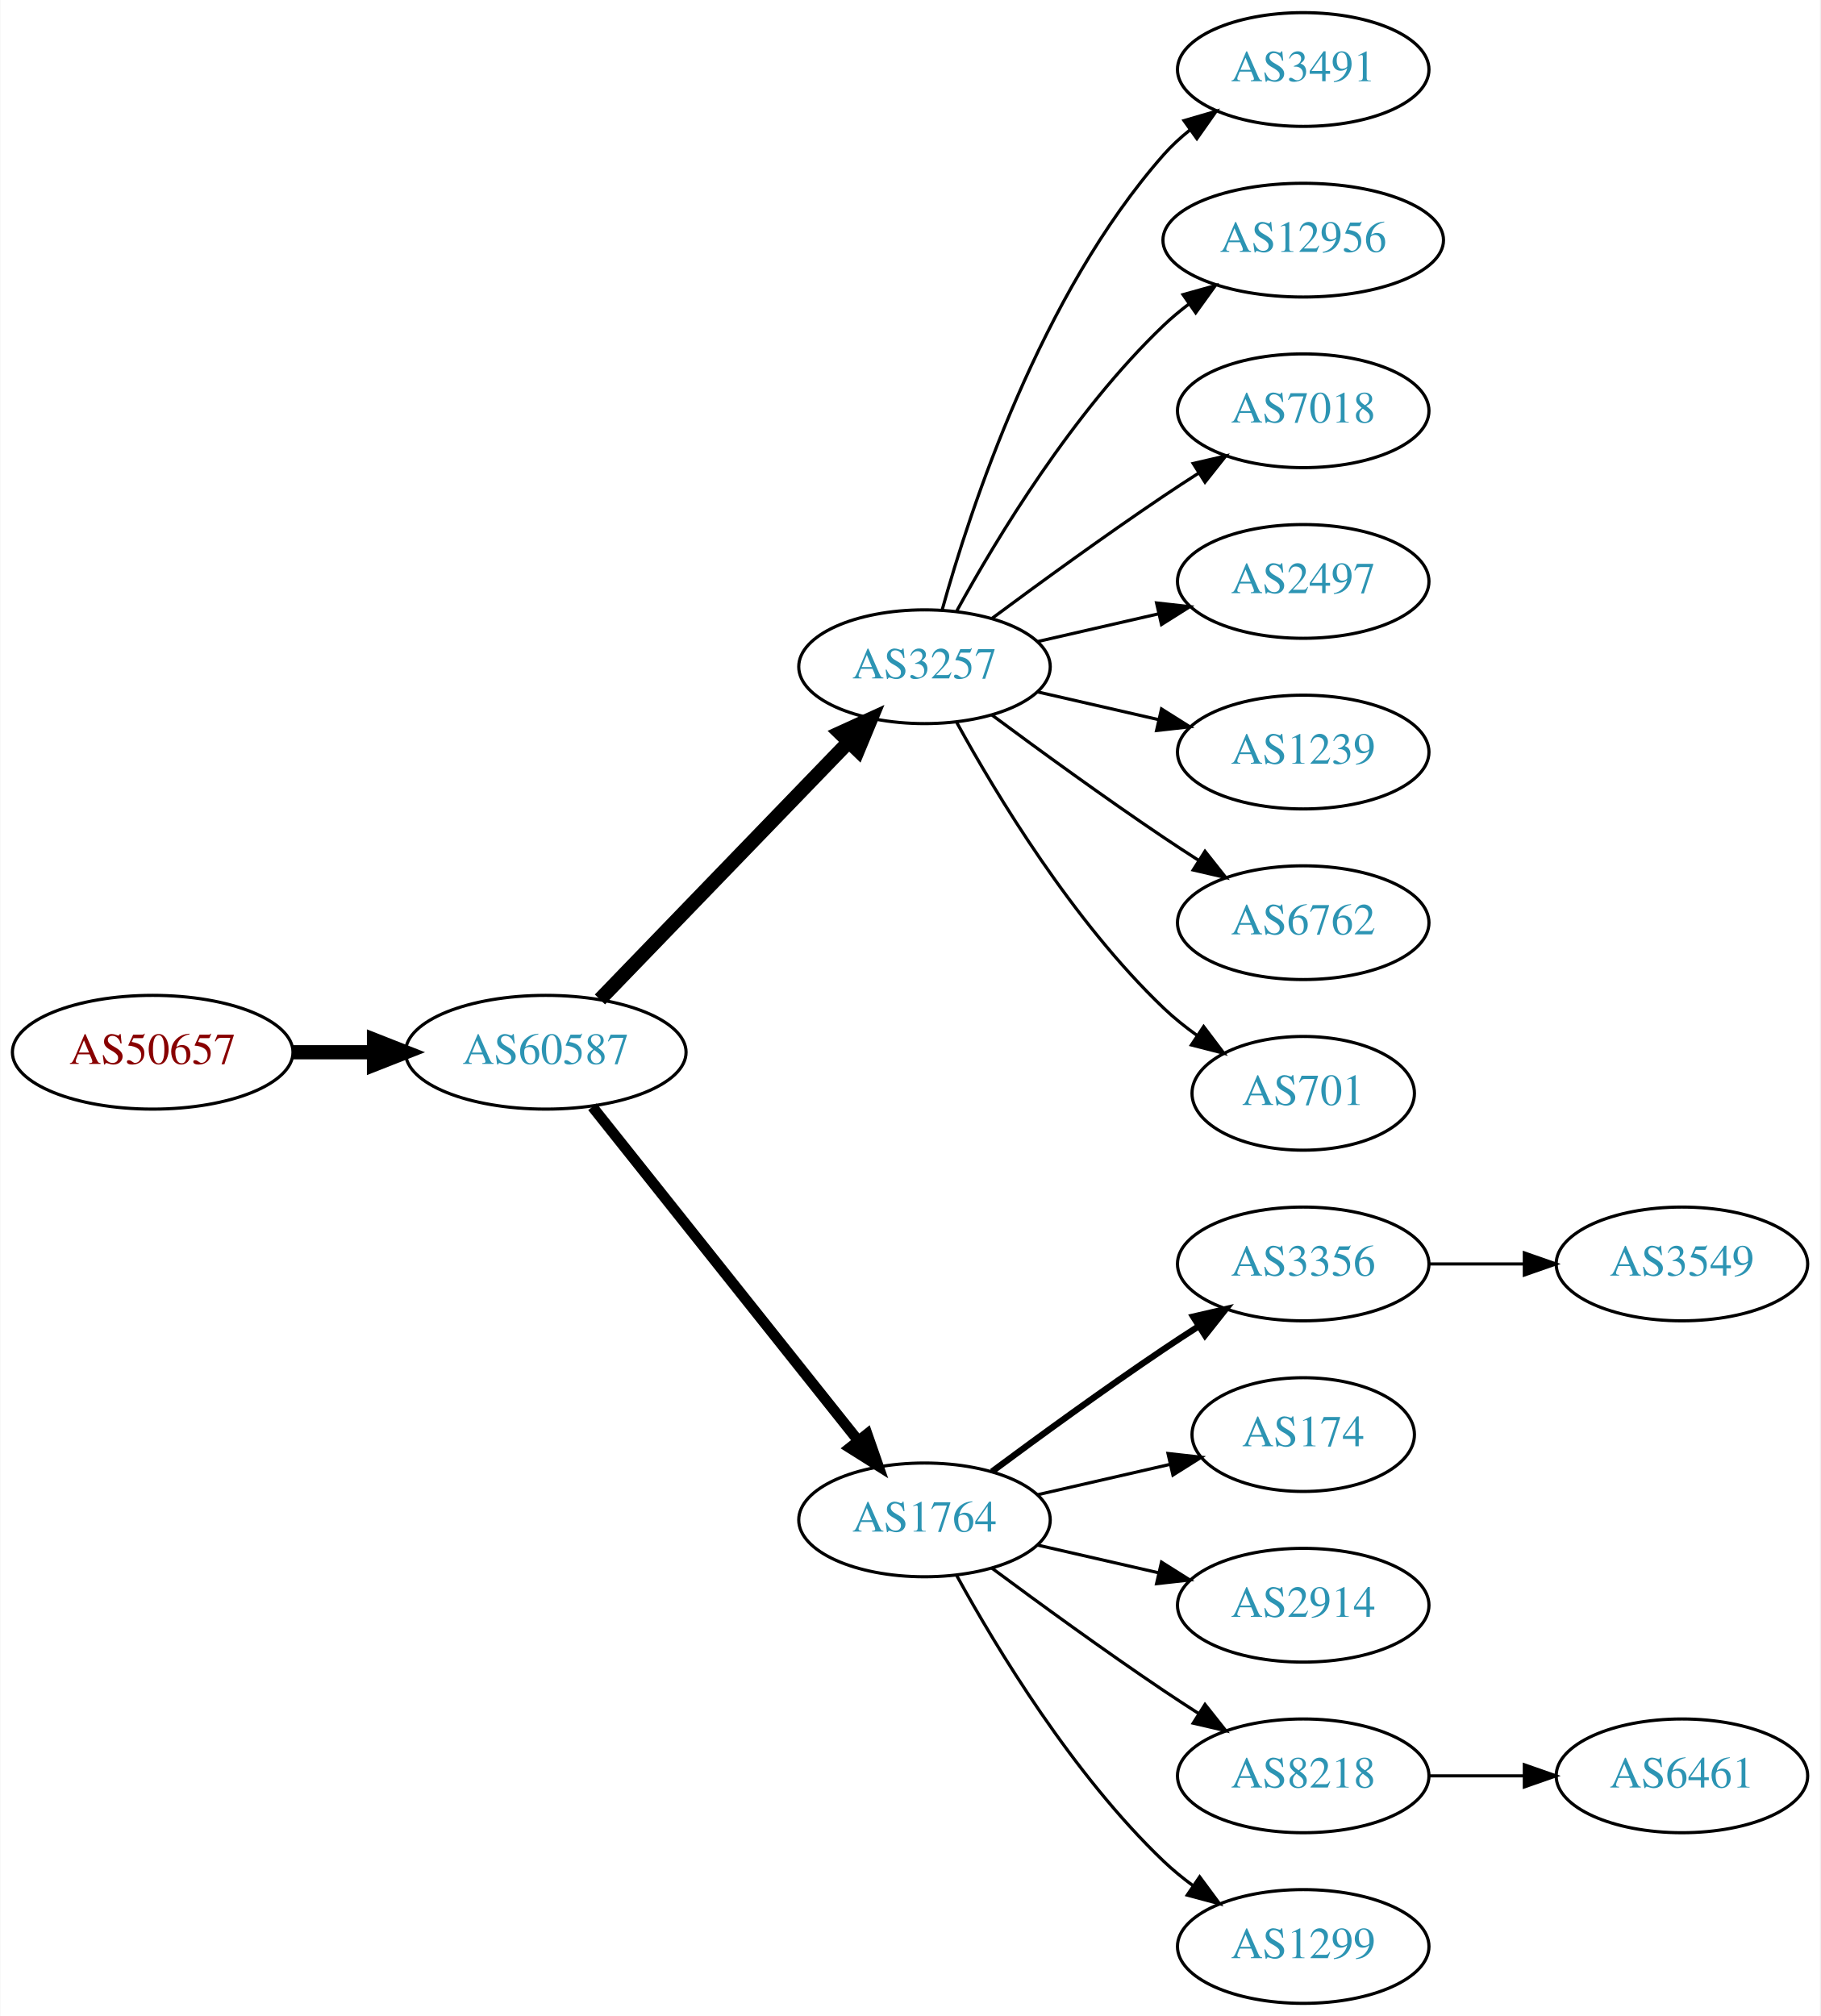
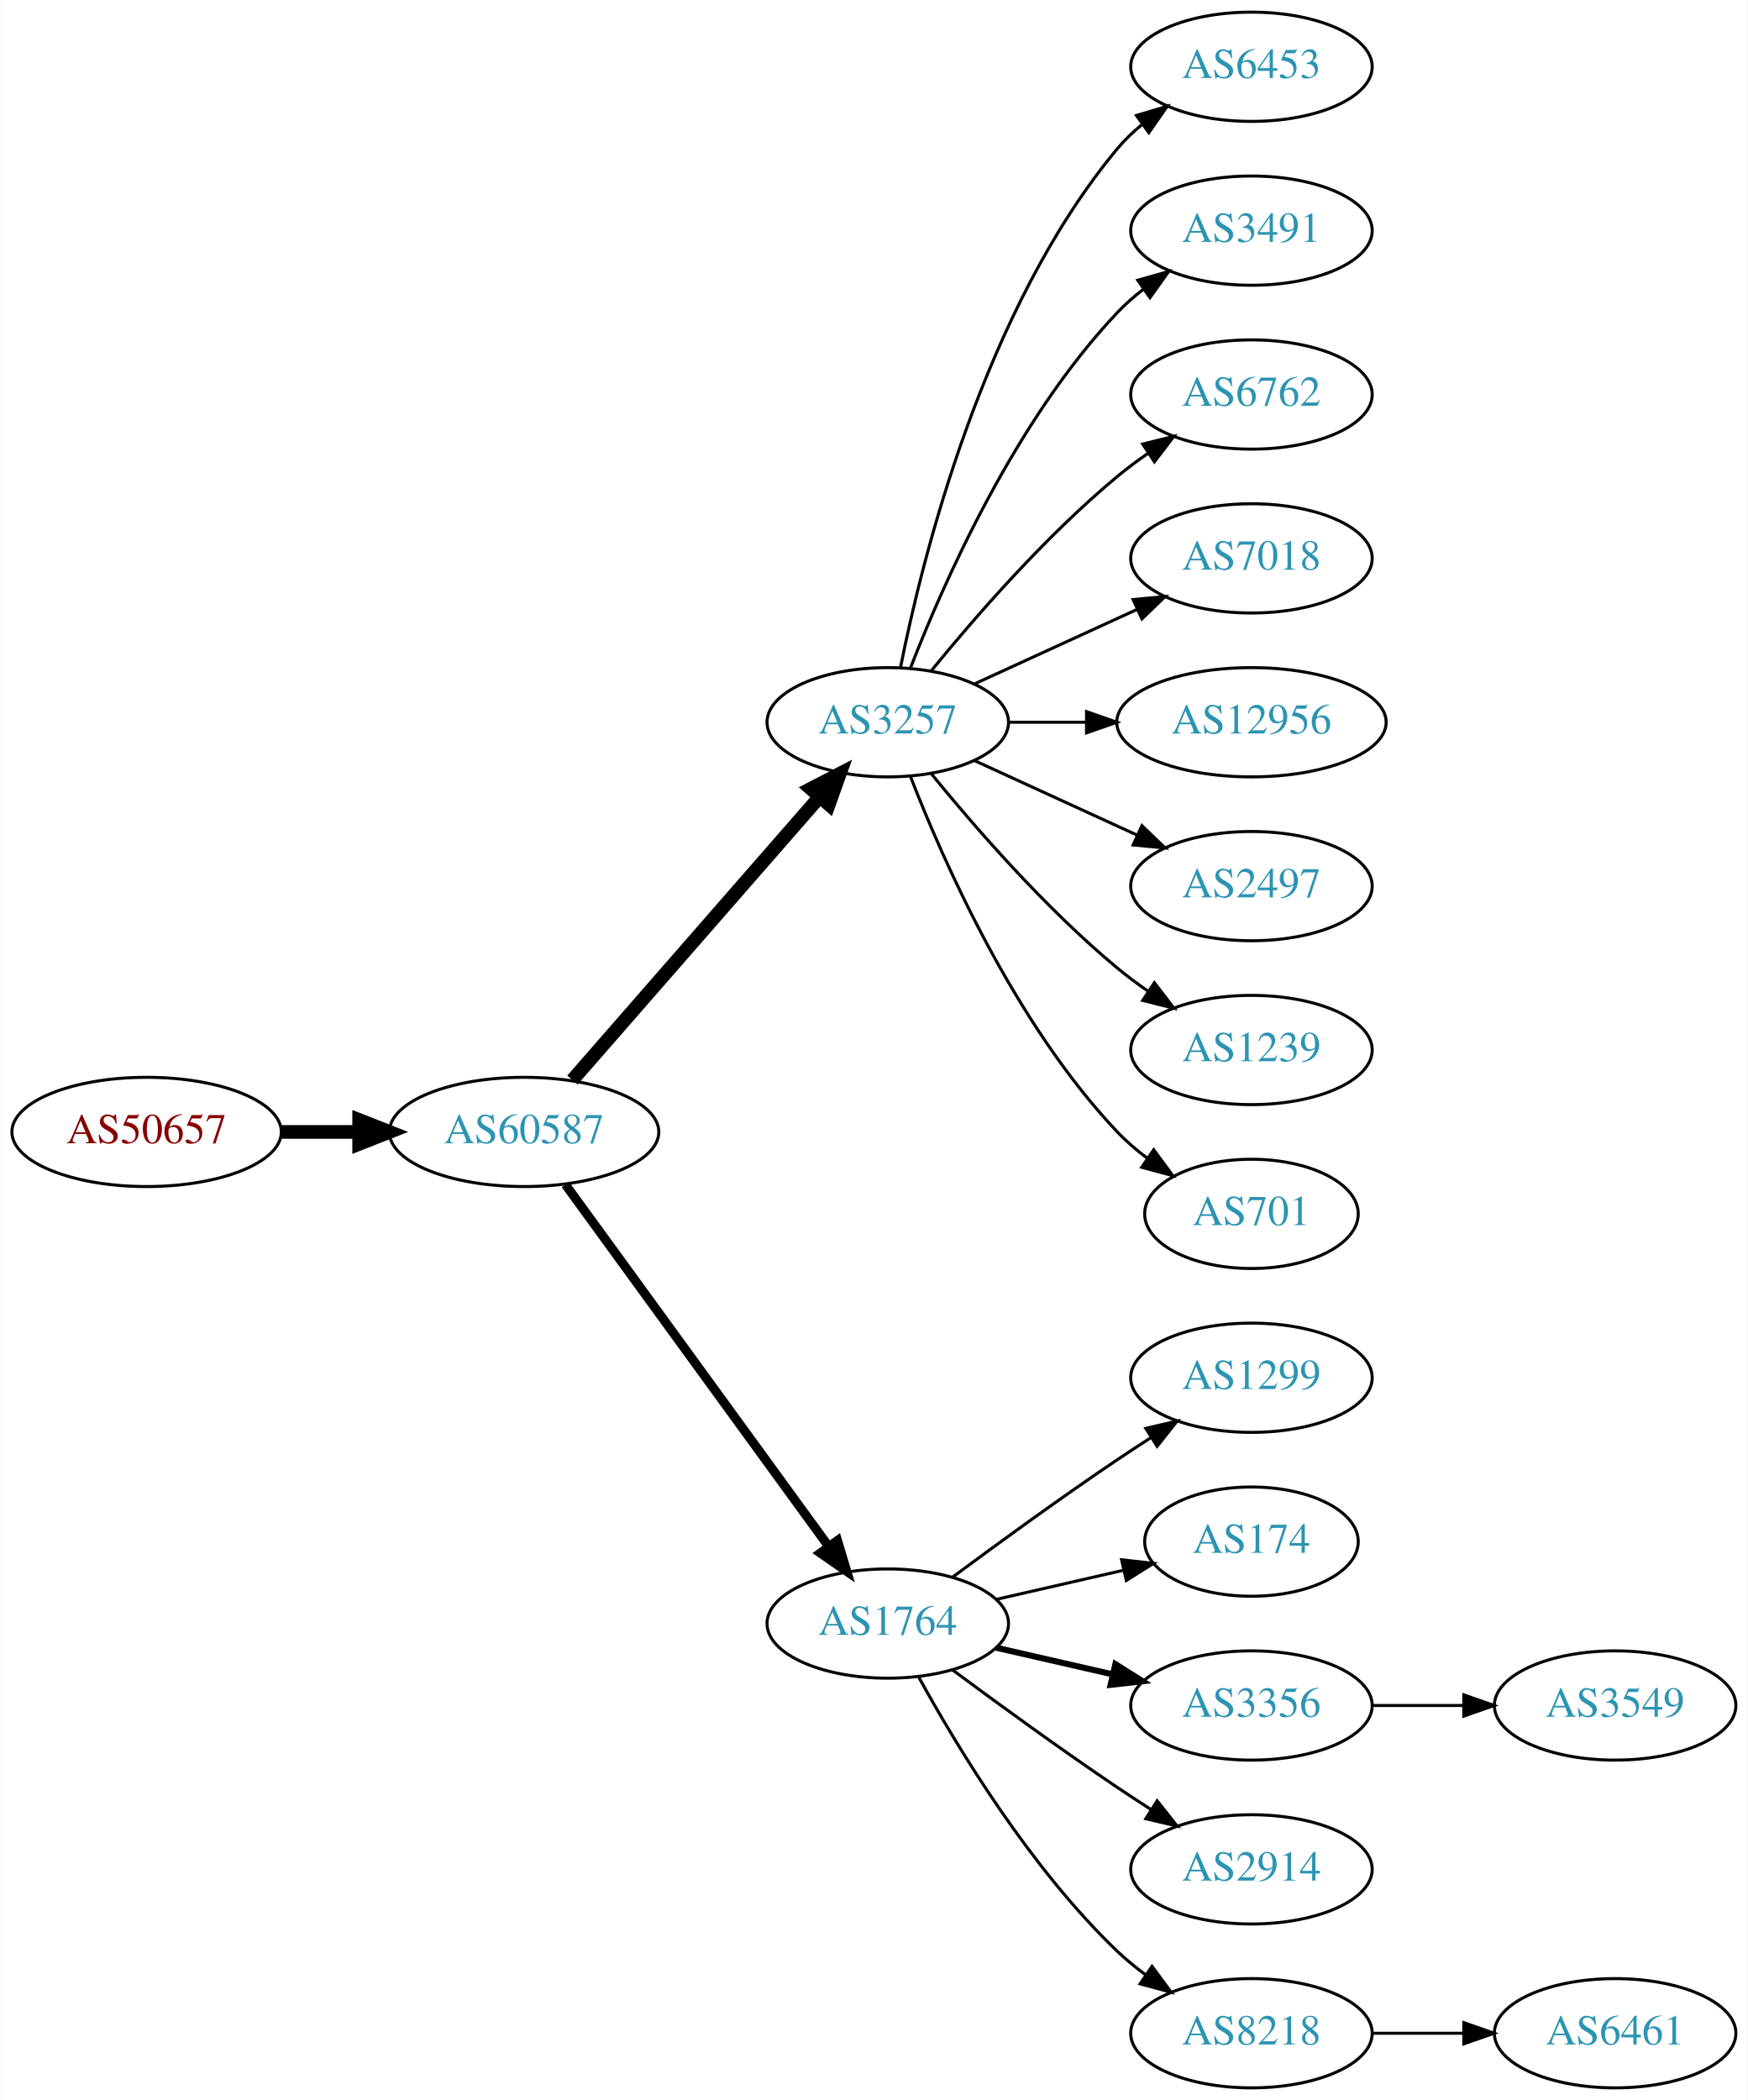
- <svg xmlns="http://www.w3.org/2000/svg" xmlns:xlink="http://www.w3.org/1999/xlink" width="576pt" height="638pt" viewBox="0.00 0.00 575.76 638.00">
-   <g id="graph0" class="graph" transform="scale(1 1) rotate(0) translate(4 634)">
-     <polygon fill="white" stroke="none" points="-4,4 -4,-634 571.762,-634 571.762,4 -4,4" />
+ <svg xmlns="http://www.w3.org/2000/svg" xmlns:xlink="http://www.w3.org/1999/xlink" width="576pt" height="692pt" viewBox="0.00 0.00 575.76 692.00">
+   <g id="graph0" class="graph" transform="scale(1 1) rotate(0) translate(4 688)">
+     <polygon fill="white" stroke="none" points="-4,4 -4,-688 571.762,-688 571.762,4 -4,4" />
    <g id="node1" class="node">
      <g id="a_node1">
        <a xlink:href="/asn/50657" xlink:title="AS50657 ~ WESTNET-AS [AT]">
-           <ellipse fill="#ffffff" stroke="black" cx="44.196" cy="-301" rx="44.393" ry="18" />
-           <text text-anchor="middle" x="44.196" y="-297.3" font-family="Times,serif" font-size="14.00" fill="#880000">AS50657</text>
+           <ellipse fill="#ffffff" stroke="black" cx="44.196" cy="-315" rx="44.393" ry="18" />
+           <text text-anchor="middle" x="44.196" y="-311.3" font-family="Times,serif" font-size="14.00" fill="#880000">AS50657</text>
        </a>
      </g>
    </g>
    <g id="node2" class="node">
      <g id="a_node2">
        <a xlink:href="/asn/60587" xlink:title="AS60587 ~ XINON GmbH [AT]">
-           <ellipse fill="#ffffff" stroke="black" cx="168.588" cy="-301" rx="44.393" ry="18" />
-           <text text-anchor="middle" x="168.588" y="-297.3" font-family="Times,serif" font-size="14.00" fill="#2c94b3">AS60587</text>
+           <ellipse fill="#ffffff" stroke="black" cx="168.588" cy="-315" rx="44.393" ry="18" />
+           <text text-anchor="middle" x="168.588" y="-311.3" font-family="Times,serif" font-size="14.00" fill="#2c94b3">AS60587</text>
        </a>
      </g>
    </g>
    <g id="edge1" class="edge">
-       <path fill="none" stroke="black" stroke-width="4.5" d="M88.692,-301C96.898,-301 105.569,-301 114.041,-301" />
-       <polygon fill="black" stroke="black" stroke-width="4.5" points="114.233,-304.938 124.233,-301 114.233,-297.063 114.233,-304.938" />
+       <path fill="none" stroke="black" stroke-width="4.5" d="M88.692,-315C96.898,-315 105.569,-315 114.041,-315" />
+       <polygon fill="black" stroke="black" stroke-width="4.5" points="114.233,-318.938 124.233,-315 114.233,-311.063 114.233,-318.938" />
    </g>
    <g id="node3" class="node">
      <g id="a_node3">
        <a xlink:href="/asn/3257" xlink:title="AS3257 ~ GTT [DE]">
-           <ellipse fill="#ffffff" stroke="black" cx="288.431" cy="-423" rx="39.794" ry="18" />
-           <text text-anchor="middle" x="288.431" y="-419.3" font-family="Times,serif" font-size="14.00" fill="#2c94b3">AS3257</text>
+           <ellipse fill="#ffffff" stroke="black" cx="288.431" cy="-450" rx="39.794" ry="18" />
+           <text text-anchor="middle" x="288.431" y="-446.3" font-family="Times,serif" font-size="14.00" fill="#2c94b3">AS3257</text>
        </a>
      </g>
    </g>
    <g id="edge2" class="edge">
-       <path fill="none" stroke="black" stroke-width="4.5" d="M185.727,-317.708C206.09,-338.789 241.243,-375.183 264.418,-399.175" />
-       <polygon fill="black" stroke="black" stroke-width="4.5" points="261.708,-402.037 271.487,-406.494 267.372,-396.566 261.708,-402.037" />
+       <path fill="none" stroke="black" stroke-width="4.5" d="M184.513,-332.098C205.056,-355.631 242.175,-398.155 265.771,-425.187" />
+       <polygon fill="black" stroke="black" stroke-width="4.5" points="263.085,-428.097 272.627,-433.041 269.017,-422.918 263.085,-428.097" />
    </g>
    <g id="node4" class="node">
      <g id="a_node4">
        <a xlink:href="/asn/1764" xlink:title="AS1764 ~ NEXTLAYER-AS [AT]">
          <ellipse fill="#ffffff" stroke="black" cx="288.431" cy="-153" rx="39.794" ry="18" />
          <text text-anchor="middle" x="288.431" y="-149.3" font-family="Times,serif" font-size="14.00" fill="#2c94b3">AS1764</text>
        </a>
      </g>
    </g>
    <g id="edge3" class="edge">
-       <path fill="none" stroke="black" stroke-width="3.375" d="M183.337,-283.733C204.093,-257.666 243.538,-208.126 267.462,-178.079" />
-       <polygon fill="black" stroke="black" stroke-width="3.375" points="270.279,-180.16 273.77,-170.157 264.803,-175.8 270.279,-180.16" />
+       <path fill="none" stroke="black" stroke-width="3" d="M182.199,-297.663C203.02,-269.04 244.683,-211.767 268.871,-178.514" />
+       <polygon fill="black" stroke="black" stroke-width="3" points="271.858,-180.358 274.91,-170.212 266.197,-176.24 271.858,-180.358" />
    </g>
    <g id="node5" class="node">
      <g id="a_node5">
+         <a xlink:href="/asn/6453" xlink:title="AS6453 ~ TATA COMMUNICATIONS (AMERICA) INC [US]">
+           <ellipse fill="#ffffff" stroke="black" cx="408.273" cy="-666" rx="39.794" ry="18" />
+           <text text-anchor="middle" x="408.273" y="-662.3" font-family="Times,serif" font-size="14.00" fill="#2c94b3">AS6453</text>
+         </a>
+       </g>
+     </g>
+     <g id="edge4" class="edge">
+       <path fill="none" stroke="black" d="M292.629,-468.073C299.793,-504.141 320.067,-586.125 364.077,-639 366.482,-641.889 369.278,-644.563 372.271,-647.013" />
+       <polygon fill="black" stroke="black" points="370.359,-649.95 380.514,-652.973 374.461,-644.277 370.359,-649.95" />
+     </g>
+     <g id="node6" class="node">
+       <g id="a_node6">
        <a xlink:href="/asn/3491" xlink:title="AS3491 ~ PCCW Global, Inc. [US]">
          <ellipse fill="#ffffff" stroke="black" cx="408.273" cy="-612" rx="39.794" ry="18" />
          <text text-anchor="middle" x="408.273" y="-608.3" font-family="Times,serif" font-size="14.00" fill="#2c94b3">AS3491</text>
        </a>
      </g>
    </g>
-     <g id="edge4" class="edge">
-       <path fill="none" stroke="black" d="M294.004,-440.946C302.909,-472.995 325.194,-540.842 364.077,-585 366.561,-587.821 369.411,-590.449 372.437,-592.871" />
-       <polygon fill="black" stroke="black" points="370.554,-595.828 380.726,-598.791 374.622,-590.131 370.554,-595.828" />
-     </g>
-     <g id="node6" class="node">
-       <g id="a_node6">
-         <a xlink:href="/asn/12956" xlink:title="AS12956 ~ TELXIUS [ES]">
-           <ellipse fill="#ffffff" stroke="black" cx="408.273" cy="-558" rx="44.393" ry="18" />
-           <text text-anchor="middle" x="408.273" y="-554.3" font-family="Times,serif" font-size="14.00" fill="#2c94b3">AS12956</text>
-         </a>
-       </g>
-     </g>
    <g id="edge5" class="edge">
-       <path fill="none" stroke="black" d="M298.672,-440.713C311.218,-463.561 335.394,-503.611 364.077,-531 366.584,-533.393 369.335,-535.687 372.197,-537.855" />
-       <polygon fill="black" stroke="black" points="370.244,-540.759 380.448,-543.61 374.249,-535.018 370.244,-540.759" />
+       <path fill="none" stroke="black" d="M295.954,-467.994C306.704,-495.728 330.362,-549.429 364.077,-585 366.663,-587.728 369.581,-590.294 372.649,-592.677" />
+       <polygon fill="black" stroke="black" points="370.803,-595.658 380.997,-598.543 374.827,-589.93 370.803,-595.658" />
    </g>
    <g id="node7" class="node">
      <g id="a_node7">
+         <a xlink:href="/asn/6762" xlink:title="AS6762 ~ TELECOM ITALIA SPARKLE S.p.A. [IT]">
+           <ellipse fill="#ffffff" stroke="black" cx="408.273" cy="-558" rx="39.794" ry="18" />
+           <text text-anchor="middle" x="408.273" y="-554.3" font-family="Times,serif" font-size="14.00" fill="#2c94b3">AS6762</text>
+         </a>
+       </g>
+     </g>
+     <g id="edge6" class="edge">
+       <path fill="none" stroke="black" d="M302.85,-467.065C316.964,-484.375 340.379,-511.345 364.077,-531 367.294,-533.668 370.794,-536.27 374.365,-538.741" />
+       <polygon fill="black" stroke="black" points="372.442,-541.666 382.721,-544.236 376.288,-535.817 372.442,-541.666" />
+     </g>
+     <g id="node8" class="node">
+       <g id="a_node8">
        <a xlink:href="/asn/7018" xlink:title="AS7018 ~ AT&amp;T Services, Inc. [US]">
          <ellipse fill="#ffffff" stroke="black" cx="408.273" cy="-504" rx="39.794" ry="18" />
          <text text-anchor="middle" x="408.273" y="-500.3" font-family="Times,serif" font-size="14.00" fill="#2c94b3">AS7018</text>
        </a>
      </g>
    </g>
-     <g id="edge6" class="edge">
-       <path fill="none" stroke="black" d="M309.761,-438.277C324.623,-449.304 345.368,-464.407 364.077,-477 367.626,-479.389 371.377,-481.839 375.125,-484.242" />
-       <polygon fill="black" stroke="black" points="373.451,-487.325 383.774,-489.712 377.193,-481.409 373.451,-487.325" />
-     </g>
-     <g id="node8" class="node">
-       <g id="a_node8">
-         <a xlink:href="/asn/2497" xlink:title="AS2497 ~ Internet Initiative Japan Inc. [JP]">
-           <ellipse fill="#ffffff" stroke="black" cx="408.273" cy="-450" rx="39.794" ry="18" />
-           <text text-anchor="middle" x="408.273" y="-446.3" font-family="Times,serif" font-size="14.00" fill="#2c94b3">AS2497</text>
-         </a>
-       </g>
-     </g>
    <g id="edge7" class="edge">
-       <path fill="none" stroke="black" d="M324.15,-430.955C336.15,-433.704 349.771,-436.825 362.463,-439.733" />
-       <polygon fill="black" stroke="black" points="361.866,-443.187 372.395,-442.009 363.429,-436.364 361.866,-443.187" />
+       <path fill="none" stroke="black" d="M317.06,-462.661C333.017,-469.973 353.287,-479.261 370.57,-487.181" />
+       <polygon fill="black" stroke="black" points="369.269,-490.435 379.818,-491.419 372.185,-484.071 369.269,-490.435" />
    </g>
    <g id="node9" class="node">
      <g id="a_node9">
-         <a xlink:href="/asn/1239" xlink:title="AS1239 ~ Sprint [US]">
-           <ellipse fill="#ffffff" stroke="black" cx="408.273" cy="-396" rx="39.794" ry="18" />
-           <text text-anchor="middle" x="408.273" y="-392.3" font-family="Times,serif" font-size="14.00" fill="#2c94b3">AS1239</text>
+         <a xlink:href="/asn/12956" xlink:title="AS12956 ~ TELXIUS [ES]">
+           <ellipse fill="#ffffff" stroke="black" cx="408.273" cy="-450" rx="44.393" ry="18" />
+           <text text-anchor="middle" x="408.273" y="-446.3" font-family="Times,serif" font-size="14.00" fill="#2c94b3">AS12956</text>
        </a>
      </g>
    </g>
    <g id="edge8" class="edge">
-       <path fill="none" stroke="black" d="M324.15,-415.045C336.15,-412.296 349.771,-409.175 362.463,-406.267" />
-       <polygon fill="black" stroke="black" points="363.429,-409.636 372.395,-403.991 361.866,-402.813 363.429,-409.636" />
+       <path fill="none" stroke="black" d="M328.343,-450C336.446,-450 345.121,-450 353.648,-450" />
+       <polygon fill="black" stroke="black" points="353.925,-453.5 363.925,-450 353.925,-446.5 353.925,-453.5" />
    </g>
    <g id="node10" class="node">
      <g id="a_node10">
-         <a xlink:href="/asn/6762" xlink:title="AS6762 ~ TELECOM ITALIA SPARKLE S.p.A. [IT]">
-           <ellipse fill="#ffffff" stroke="black" cx="408.273" cy="-342" rx="39.794" ry="18" />
-           <text text-anchor="middle" x="408.273" y="-338.3" font-family="Times,serif" font-size="14.00" fill="#2c94b3">AS6762</text>
+         <a xlink:href="/asn/2497" xlink:title="AS2497 ~ Internet Initiative Japan Inc. [JP]">
+           <ellipse fill="#ffffff" stroke="black" cx="408.273" cy="-396" rx="39.794" ry="18" />
+           <text text-anchor="middle" x="408.273" y="-392.3" font-family="Times,serif" font-size="14.00" fill="#2c94b3">AS2497</text>
        </a>
      </g>
    </g>
    <g id="edge9" class="edge">
-       <path fill="none" stroke="black" d="M309.761,-407.723C324.623,-396.696 345.368,-381.593 364.077,-369 367.626,-366.611 371.377,-364.161 375.125,-361.758" />
-       <polygon fill="black" stroke="black" points="377.193,-364.591 383.774,-356.288 373.451,-358.675 377.193,-364.591" />
+       <path fill="none" stroke="black" d="M317.06,-437.339C333.017,-430.027 353.287,-420.739 370.57,-412.819" />
+       <polygon fill="black" stroke="black" points="372.185,-415.929 379.818,-408.581 369.269,-409.565 372.185,-415.929" />
    </g>
    <g id="node11" class="node">
      <g id="a_node11">
+         <a xlink:href="/asn/1239" xlink:title="AS1239 ~ Sprint [US]">
+           <ellipse fill="#ffffff" stroke="black" cx="408.273" cy="-342" rx="39.794" ry="18" />
+           <text text-anchor="middle" x="408.273" y="-338.3" font-family="Times,serif" font-size="14.00" fill="#2c94b3">AS1239</text>
+         </a>
+       </g>
+     </g>
+     <g id="edge10" class="edge">
+       <path fill="none" stroke="black" d="M302.85,-432.935C316.964,-415.625 340.379,-388.655 364.077,-369 367.294,-366.332 370.794,-363.73 374.365,-361.259" />
+       <polygon fill="black" stroke="black" points="376.288,-364.183 382.721,-355.764 372.442,-358.334 376.288,-364.183" />
+     </g>
+     <g id="node12" class="node">
+       <g id="a_node12">
        <a xlink:href="/asn/701" xlink:title="AS701 ~ UUNET [US]">
          <ellipse fill="#ffffff" stroke="black" cx="408.273" cy="-288" rx="35.194" ry="18" />
          <text text-anchor="middle" x="408.273" y="-284.3" font-family="Times,serif" font-size="14.00" fill="#2c94b3">AS701</text>
        </a>
      </g>
    </g>
-     <g id="edge10" class="edge">
-       <path fill="none" stroke="black" d="M298.672,-405.287C311.218,-382.439 335.394,-342.389 364.077,-315 367.331,-311.893 370.998,-308.954 374.785,-306.24" />
-       <polygon fill="black" stroke="black" points="376.762,-309.128 383.153,-300.678 372.887,-303.299 376.762,-309.128" />
-     </g>
-     <g id="node12" class="node">
-       <g id="a_node12">
-         <a xlink:href="/asn/3356" xlink:title="AS3356 ~ Level 3 Parent, LLC [US]">
-           <ellipse fill="#ffffff" stroke="black" cx="408.273" cy="-234" rx="39.794" ry="18" />
-           <text text-anchor="middle" x="408.273" y="-230.3" font-family="Times,serif" font-size="14.00" fill="#2c94b3">AS3356</text>
-         </a>
-       </g>
-     </g>
    <g id="edge11" class="edge">
-       <path fill="none" stroke="black" stroke-width="2" d="M309.761,-168.277C324.623,-179.304 345.368,-194.407 364.077,-207 367.626,-209.389 371.377,-211.839 375.125,-214.242" />
-       <polygon fill="black" stroke="black" stroke-width="2" points="373.451,-217.325 383.774,-219.712 377.193,-211.409 373.451,-217.325" />
+       <path fill="none" stroke="black" d="M295.954,-432.006C306.704,-404.272 330.362,-350.571 364.077,-315 367.02,-311.895 370.394,-308.999 373.929,-306.345" />
+       <polygon fill="black" stroke="black" points="376.059,-309.129 382.348,-300.603 372.115,-303.346 376.059,-309.129" />
    </g>
    <g id="node13" class="node">
      <g id="a_node13">
+         <a xlink:href="/asn/1299" xlink:title="AS1299 ~ Telia Carrier [EU]">
+           <ellipse fill="#ffffff" stroke="black" cx="408.273" cy="-234" rx="39.794" ry="18" />
+           <text text-anchor="middle" x="408.273" y="-230.3" font-family="Times,serif" font-size="14.00" fill="#2c94b3">AS1299</text>
+         </a>
+       </g>
+     </g>
+     <g id="edge12" class="edge">
+       <path fill="none" stroke="black" d="M309.761,-168.277C324.623,-179.304 345.368,-194.407 364.077,-207 367.626,-209.389 371.377,-211.839 375.125,-214.242" />
+       <polygon fill="black" stroke="black" points="373.451,-217.325 383.774,-219.712 377.193,-211.409 373.451,-217.325" />
+     </g>
+     <g id="node14" class="node">
+       <g id="a_node14">
        <a xlink:href="/asn/174" xlink:title="AS174 ~ Cogent Communications [US]">
          <ellipse fill="#ffffff" stroke="black" cx="408.273" cy="-180" rx="35.194" ry="18" />
          <text text-anchor="middle" x="408.273" y="-176.3" font-family="Times,serif" font-size="14.00" fill="#2c94b3">AS174</text>
        </a>
      </g>
    </g>
-     <g id="edge12" class="edge">
+     <g id="edge13" class="edge">
      <path fill="none" stroke="black" d="M324.15,-160.955C337.243,-163.955 352.265,-167.396 365.906,-170.522" />
      <polygon fill="black" stroke="black" points="365.484,-174.016 376.013,-172.838 367.047,-167.193 365.484,-174.016" />
    </g>
-     <g id="node14" class="node">
-       <g id="a_node14">
-         <a xlink:href="/asn/2914" xlink:title="AS2914 ~ NTT America, Inc. [US]">
-           <ellipse fill="#ffffff" stroke="black" cx="408.273" cy="-126" rx="39.794" ry="18" />
-           <text text-anchor="middle" x="408.273" y="-122.3" font-family="Times,serif" font-size="14.00" fill="#2c94b3">AS2914</text>
-         </a>
-       </g>
-     </g>
-     <g id="edge13" class="edge">
-       <path fill="none" stroke="black" d="M324.15,-145.045C336.15,-142.296 349.771,-139.175 362.463,-136.267" />
-       <polygon fill="black" stroke="black" points="363.429,-139.636 372.395,-133.991 361.866,-132.813 363.429,-139.636" />
-     </g>
    <g id="node15" class="node">
      <g id="a_node15">
-         <a xlink:href="/asn/8218" xlink:title="AS8218 ~ legacy Neotelecoms [FR]">
+         <a xlink:href="/asn/3356" xlink:title="AS3356 ~ Level 3 Parent, LLC [US]">
+           <ellipse fill="#ffffff" stroke="black" cx="408.273" cy="-126" rx="39.794" ry="18" />
+           <text text-anchor="middle" x="408.273" y="-122.3" font-family="Times,serif" font-size="14.00" fill="#2c94b3">AS3356</text>
+         </a>
+       </g>
+     </g>
+     <g id="edge14" class="edge">
+       <path fill="none" stroke="black" stroke-width="2" d="M324.15,-145.045C336.15,-142.296 349.771,-139.175 362.463,-136.267" />
+       <polygon fill="black" stroke="black" stroke-width="2" points="363.429,-139.636 372.395,-133.991 361.866,-132.813 363.429,-139.636" />
+     </g>
+     <g id="node16" class="node">
+       <g id="a_node16">
+         <a xlink:href="/asn/2914" xlink:title="AS2914 ~ NTT America, Inc. [US]">
          <ellipse fill="#ffffff" stroke="black" cx="408.273" cy="-72" rx="39.794" ry="18" />
-           <text text-anchor="middle" x="408.273" y="-68.3" font-family="Times,serif" font-size="14.00" fill="#2c94b3">AS8218</text>
-         </a>
-       </g>
-     </g>
-     <g id="edge14" class="edge">
+           <text text-anchor="middle" x="408.273" y="-68.3" font-family="Times,serif" font-size="14.00" fill="#2c94b3">AS2914</text>
+         </a>
+       </g>
+     </g>
+     <g id="edge15" class="edge">
      <path fill="none" stroke="black" d="M309.761,-137.723C324.623,-126.696 345.368,-111.593 364.077,-99 367.626,-96.611 371.377,-94.161 375.125,-91.758" />
      <polygon fill="black" stroke="black" points="377.193,-94.591 383.774,-86.288 373.451,-88.675 377.193,-94.591" />
    </g>
-     <g id="node16" class="node">
-       <g id="a_node16">
-         <a xlink:href="/asn/1299" xlink:title="AS1299 ~ Telia Carrier [EU]">
+     <g id="node17" class="node">
+       <g id="a_node17">
+         <a xlink:href="/asn/8218" xlink:title="AS8218 ~ legacy Neotelecoms [FR]">
          <ellipse fill="#ffffff" stroke="black" cx="408.273" cy="-18" rx="39.794" ry="18" />
-           <text text-anchor="middle" x="408.273" y="-14.3" font-family="Times,serif" font-size="14.00" fill="#2c94b3">AS1299</text>
-         </a>
-       </g>
-     </g>
-     <g id="edge15" class="edge">
+           <text text-anchor="middle" x="408.273" y="-14.3" font-family="Times,serif" font-size="14.00" fill="#2c94b3">AS8218</text>
+         </a>
+       </g>
+     </g>
+     <g id="edge16" class="edge">
      <path fill="none" stroke="black" d="M298.672,-135.287C311.218,-112.439 335.394,-72.389 364.077,-45 366.946,-42.261 370.134,-39.653 373.443,-37.215" />
      <polygon fill="black" stroke="black" points="375.507,-40.044 381.803,-31.523 371.567,-34.258 375.507,-40.044" />
    </g>
-     <g id="node17" class="node">
-       <g id="a_node17">
+     <g id="node19" class="node">
+       <g id="a_node19">
        <a xlink:href="/asn/3549" xlink:title="AS3549 ~ Level 3 Parent, LLC [US]">
-           <ellipse fill="#ffffff" stroke="black" cx="528.116" cy="-234" rx="39.794" ry="18" />
-           <text text-anchor="middle" x="528.116" y="-230.3" font-family="Times,serif" font-size="14.00" fill="#2c94b3">AS3549</text>
-         </a>
-       </g>
-     </g>
-     <g id="edge16" class="edge">
-       <path fill="none" stroke="black" d="M448.186,-234C457.739,-234 468.089,-234 478.052,-234" />
-       <polygon fill="black" stroke="black" points="478.244,-237.5 488.244,-234 478.244,-230.5 478.244,-237.5" />
+           <ellipse fill="#ffffff" stroke="black" cx="528.116" cy="-126" rx="39.794" ry="18" />
+           <text text-anchor="middle" x="528.116" y="-122.3" font-family="Times,serif" font-size="14.00" fill="#2c94b3">AS3549</text>
+         </a>
+       </g>
+     </g>
+     <g id="edge18" class="edge">
+       <path fill="none" stroke="black" d="M448.186,-126C457.739,-126 468.089,-126 478.052,-126" />
+       <polygon fill="black" stroke="black" points="478.244,-129.5 488.244,-126 478.244,-122.5 478.244,-129.5" />
    </g>
    <g id="node18" class="node">
      <g id="a_node18">
        <a xlink:href="/asn/6461" xlink:title="AS6461 ~ Zayo Bandwidth [US]">
-           <ellipse fill="#ffffff" stroke="black" cx="528.116" cy="-72" rx="39.794" ry="18" />
-           <text text-anchor="middle" x="528.116" y="-68.3" font-family="Times,serif" font-size="14.00" fill="#2c94b3">AS6461</text>
+           <ellipse fill="#ffffff" stroke="black" cx="528.116" cy="-18" rx="39.794" ry="18" />
+           <text text-anchor="middle" x="528.116" y="-14.3" font-family="Times,serif" font-size="14.00" fill="#2c94b3">AS6461</text>
        </a>
      </g>
    </g>
    <g id="edge17" class="edge">
-       <path fill="none" stroke="black" d="M448.186,-72C457.739,-72 468.089,-72 478.052,-72" />
-       <polygon fill="black" stroke="black" points="478.244,-75.5 488.244,-72 478.244,-68.5 478.244,-75.5" />
+       <path fill="none" stroke="black" d="M448.186,-18C457.739,-18 468.089,-18 478.052,-18" />
+       <polygon fill="black" stroke="black" points="478.244,-21.5 488.244,-18 478.244,-14.5 478.244,-21.5" />
    </g>
  </g>
</svg>
